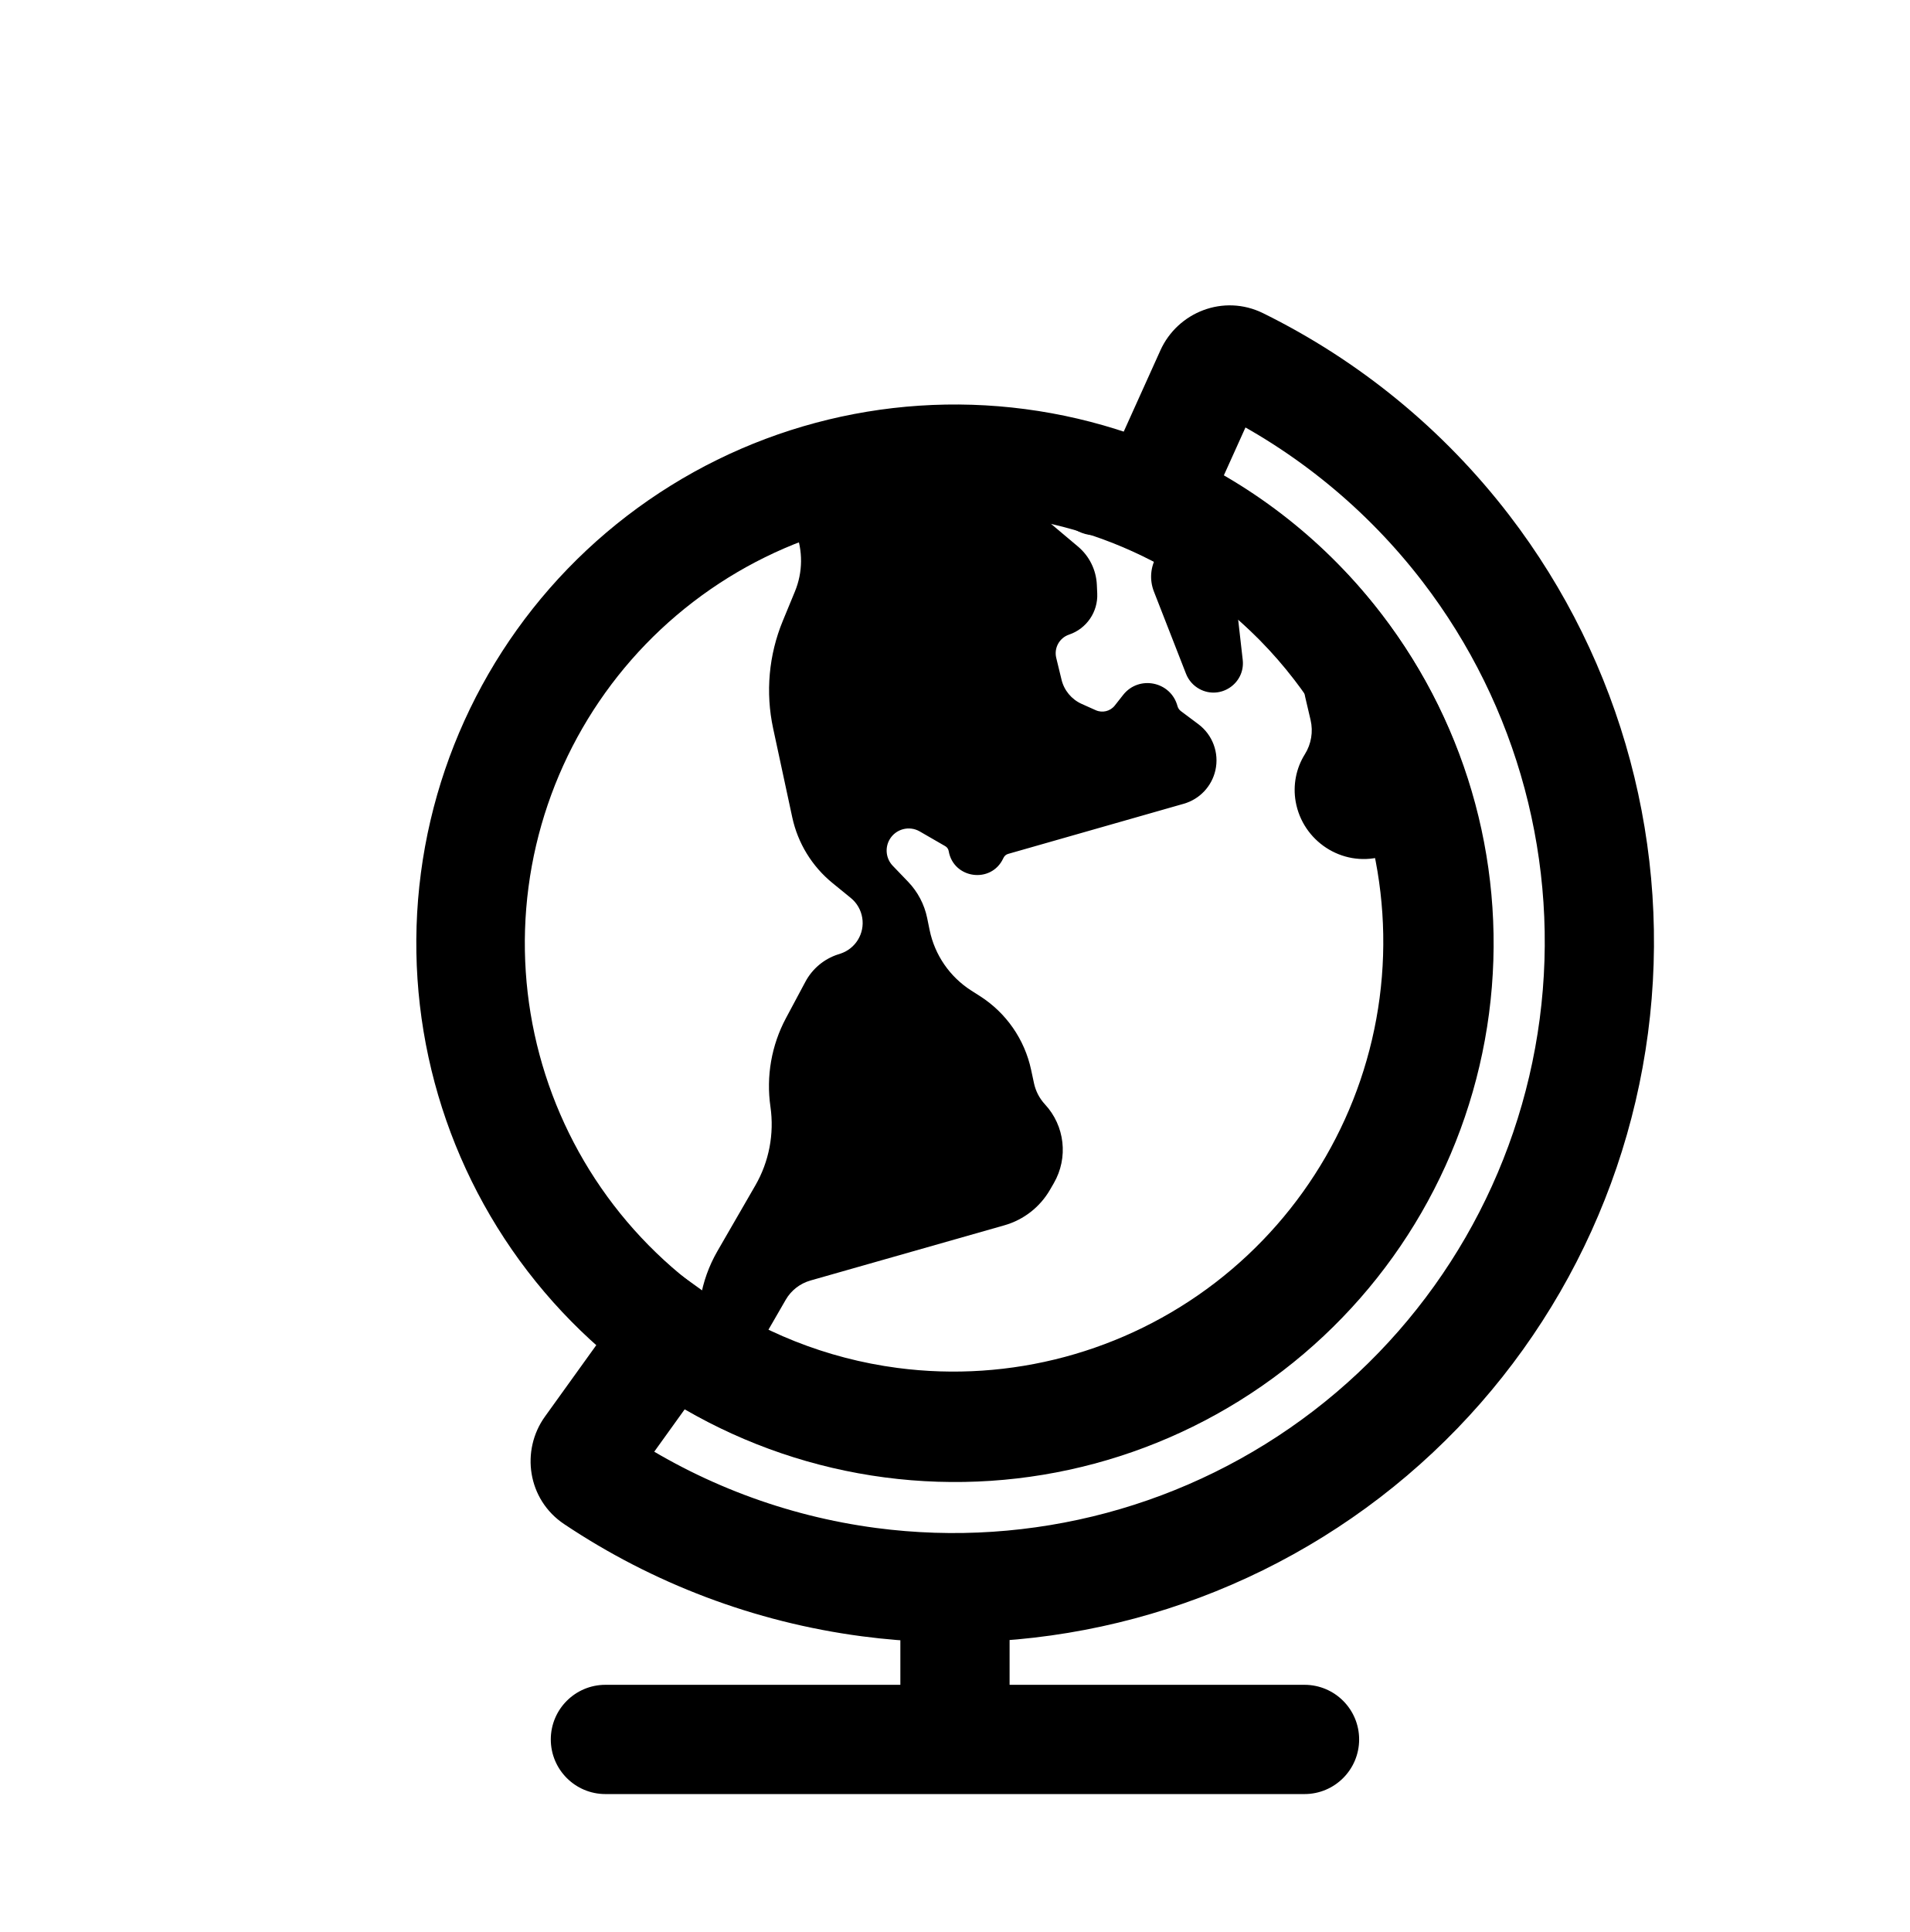
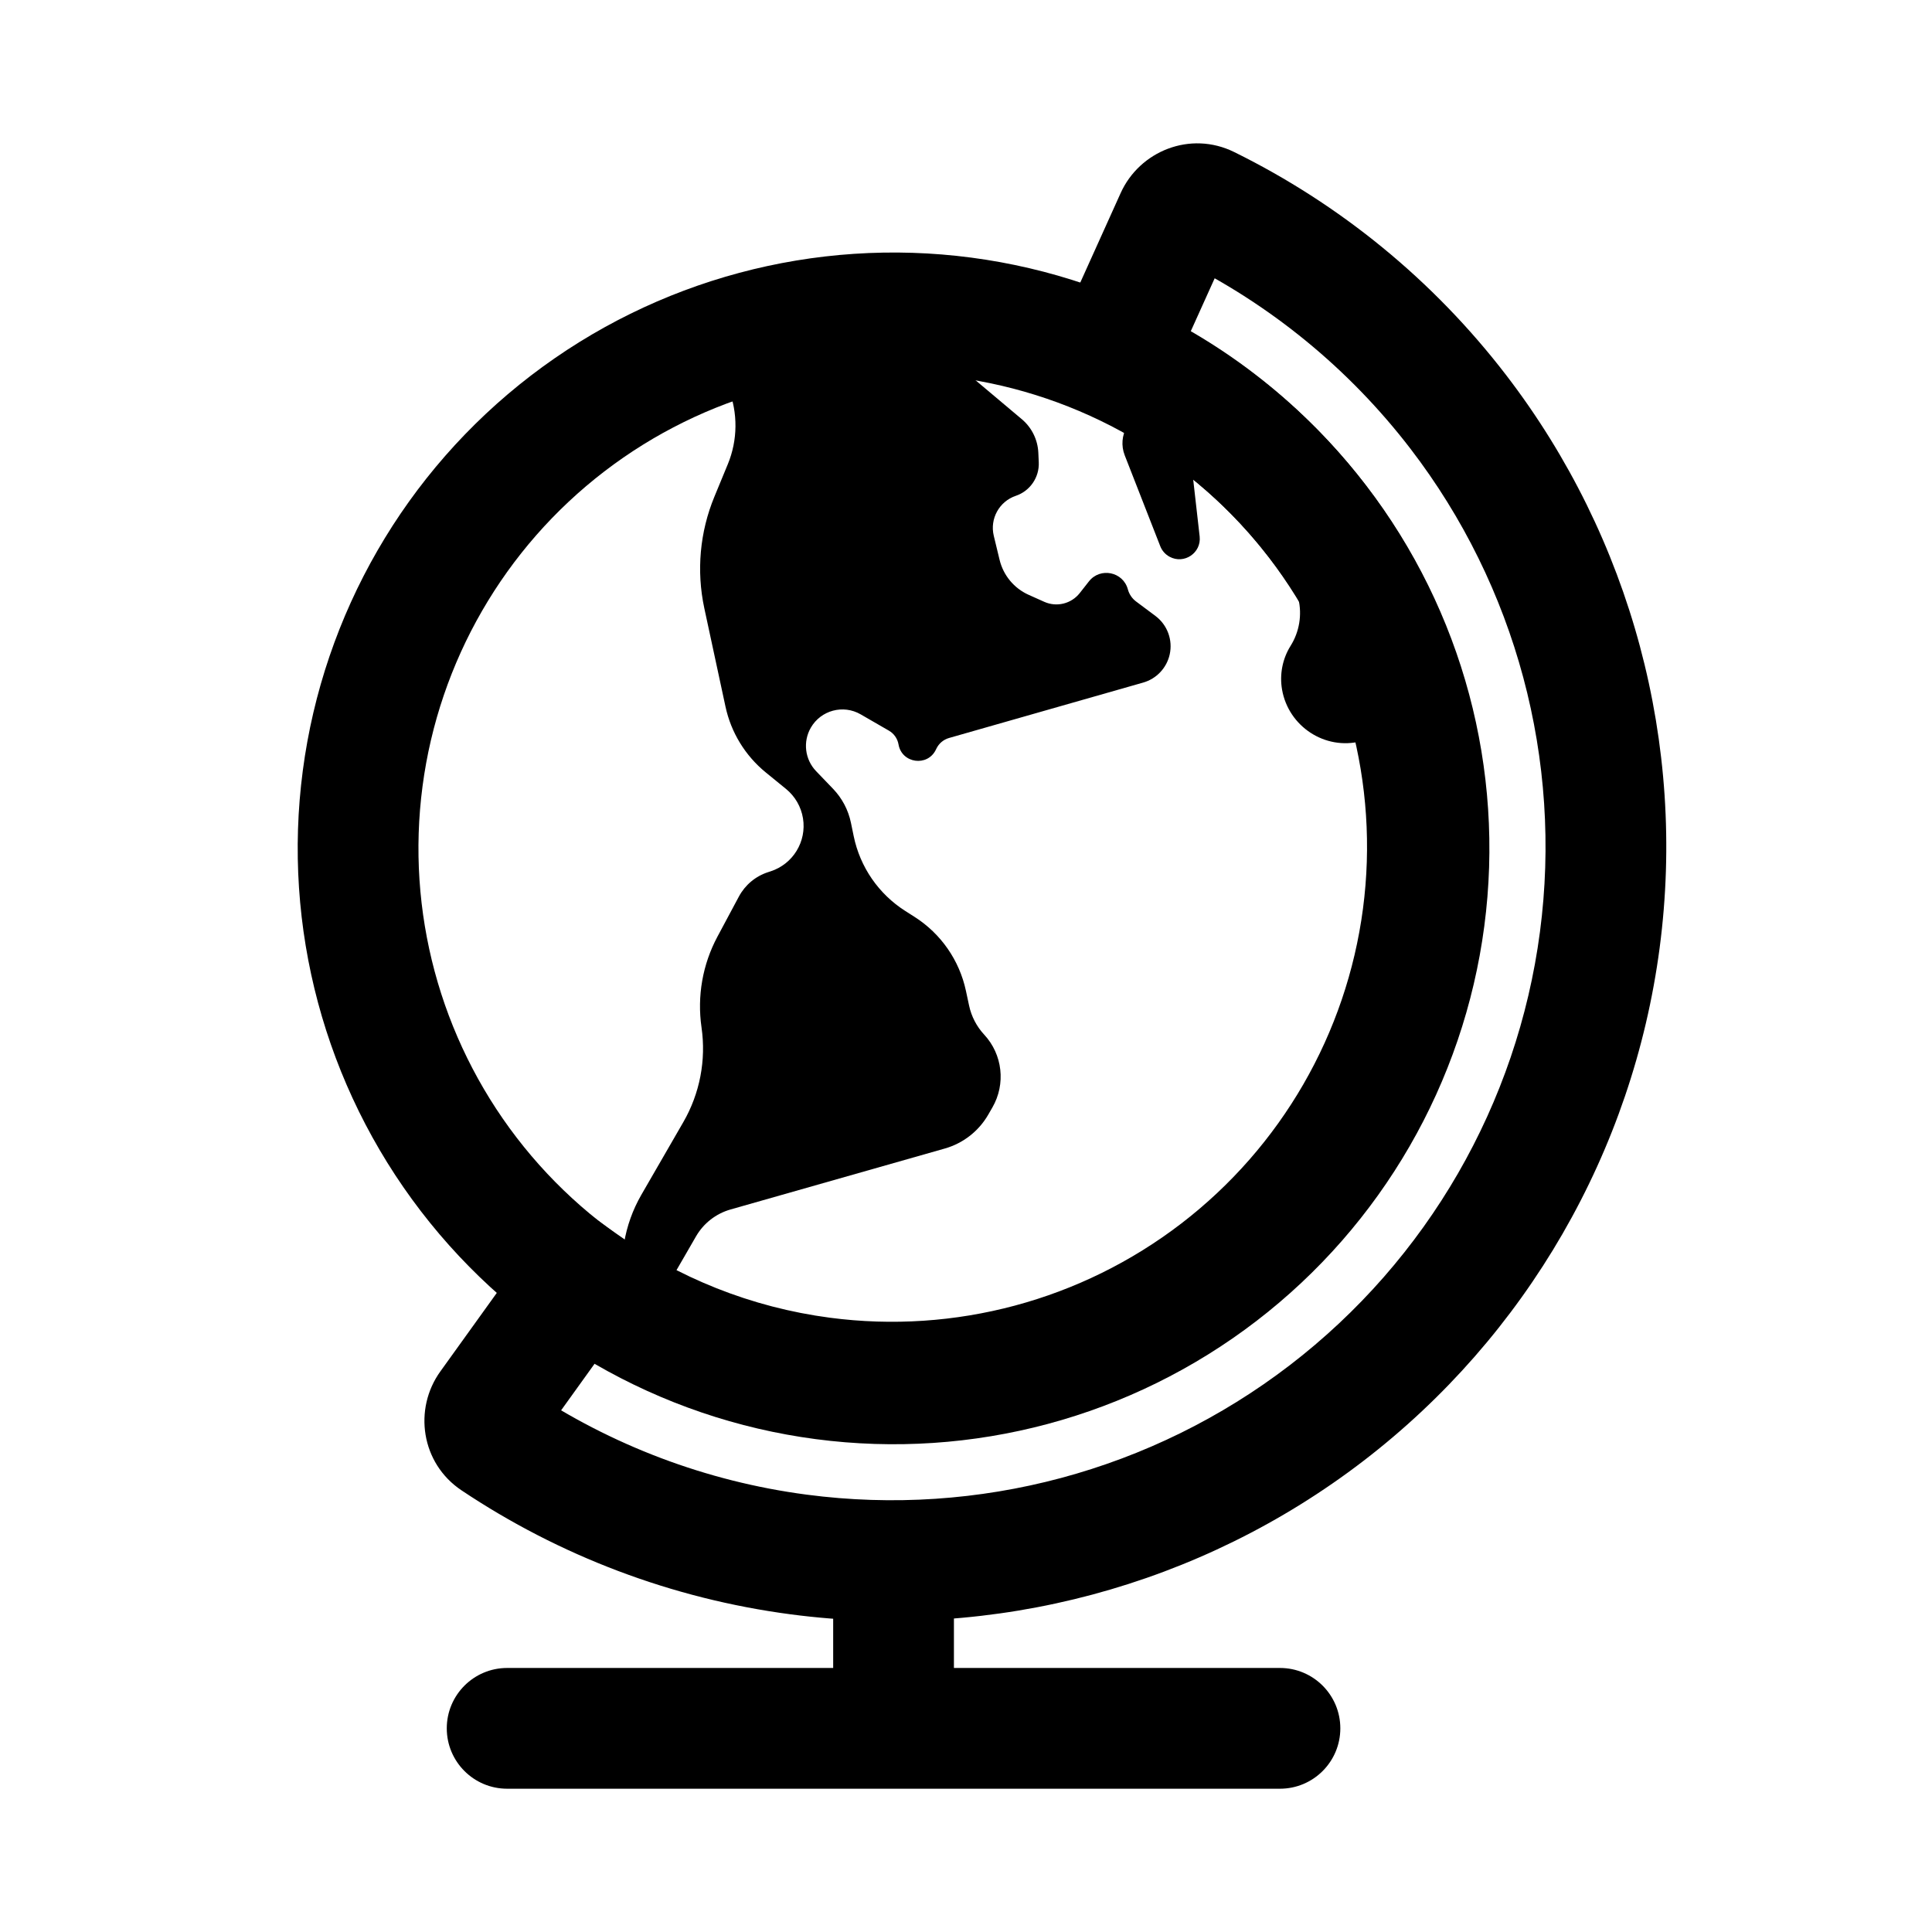
- <svg viewBox="0 0 88 89" fill="none">
-   <path d="M46.517 73.65C46.517 72.26 45.39 71.133 44 71.133C42.61 71.133 41.484 72.26 41.484 73.65H46.517ZM60.105 82.646C61.495 82.646 62.622 81.519 62.622 80.129C62.622 78.74 61.495 77.613 60.105 77.613V82.646ZM27.895 77.613C26.505 77.613 25.378 78.74 25.378 80.129C25.378 81.519 26.505 82.646 27.895 82.646L27.895 77.613ZM46.517 80.129L46.517 73.65H41.484V80.129H46.517ZM44 82.646L60.105 82.646V77.613L44 77.613V82.646ZM44 77.613L27.895 77.613L27.895 82.646L44 82.646L44 77.613Z" fill="currentColor" />
-   <path d="M27.151 66.726L25.108 65.257L27.151 66.726ZM27.391 68.117L28.79 66.025L28.79 66.025L27.391 68.117ZM30.905 61.504L32.374 59.461L30.331 57.992L28.862 60.035L30.905 61.504ZM41.02 65.51L40.691 68.005L40.691 68.005L41.02 65.51ZM66.061 46.295L68.555 46.623L66.061 46.295ZM61.639 29.795L59.643 31.327L59.643 31.327L61.639 29.795ZM53.113 23.039L50.819 22.003L49.784 24.297L52.078 25.332L53.113 23.039ZM55.76 17.173L58.054 18.209L55.76 17.173ZM57.084 16.686L55.972 18.943L57.084 16.686ZM67.542 25.264L69.538 23.732L69.538 23.732L67.542 25.264ZM73.437 47.264L70.942 46.936L70.942 46.936L73.437 47.264ZM62.049 66.989L60.517 64.993L60.517 64.993L62.049 66.989ZM40.049 72.884L40.377 70.389L40.377 70.389L40.049 72.884ZM25.108 65.257C23.986 66.818 24.3 69.078 25.992 70.209L28.79 66.025C29.557 66.538 29.668 67.537 29.195 68.195L25.108 65.257ZM28.862 60.035L25.108 65.257L29.195 68.195L32.948 62.973L28.862 60.035ZM41.348 63.015C38.08 62.585 35.003 61.35 32.374 59.461L29.436 63.547C32.733 65.917 36.592 67.465 40.691 68.005L41.348 63.015ZM55.988 59.092C51.821 62.289 46.555 63.7 41.348 63.015L40.691 68.005C47.221 68.864 53.826 67.095 59.051 63.085L55.988 59.092ZM63.566 45.967C62.88 51.174 60.154 55.895 55.988 59.092L59.051 63.085C64.277 59.075 67.696 53.154 68.555 46.623L63.566 45.967ZM59.643 31.327C62.84 35.494 64.251 40.76 63.566 45.967L68.555 46.623C69.415 40.093 67.646 33.489 63.636 28.263L59.643 31.327ZM52.078 25.332C55.029 26.664 57.636 28.712 59.643 31.327L63.636 28.263C61.119 24.983 57.849 22.415 54.148 20.745L52.078 25.332ZM53.466 16.138L50.819 22.003L55.407 24.074L58.054 18.209L53.466 16.138ZM58.197 14.428C56.371 13.529 54.257 14.386 53.466 16.138L58.054 18.209C57.72 18.947 56.8 19.351 55.972 18.943L58.197 14.428ZM69.538 23.732C66.493 19.764 62.6 16.598 58.197 14.428L55.972 18.943C59.689 20.774 62.975 23.447 65.545 26.796L69.538 23.732ZM75.931 47.593C77.049 39.106 74.749 30.523 69.538 23.732L65.545 26.796C69.944 32.528 71.885 39.773 70.942 46.936L75.931 47.593ZM63.581 68.985C70.371 63.774 74.814 56.079 75.931 47.593L70.942 46.936C69.999 54.099 66.249 60.594 60.517 64.993L63.581 68.985ZM39.72 75.379C48.207 76.496 56.789 74.196 63.581 68.985L60.517 64.993C54.785 69.391 47.54 71.332 40.377 70.389L39.72 75.379ZM25.992 70.209C30.073 72.938 34.761 74.726 39.72 75.379L40.377 70.389C36.191 69.838 32.234 68.329 28.79 66.025L25.992 70.209Z" fill="currentColor" />
-   <path d="M46.913 21.325C52.782 22.097 58.103 25.17 61.707 29.866V29.866C65.31 34.562 66.9 40.497 66.128 46.366V46.366C65.355 52.234 62.283 57.556 57.587 61.159V61.159C52.891 64.763 46.956 66.353 41.087 65.58V65.58C35.218 64.808 29.897 61.735 26.293 57.039V57.039C22.69 52.343 21.1 46.408 21.872 40.539V40.539C22.645 34.671 25.717 29.349 30.413 25.746V25.746C35.109 22.142 41.044 20.552 46.913 21.325V21.325Z" stroke="currentColor" stroke-width="5" stroke-linecap="round" stroke-linejoin="round" />
-   <path fill-rule="evenodd" clip-rule="evenodd" d="M51.792 22.531C50.264 21.962 48.667 21.559 47.027 21.335C47.07 21.492 47.158 21.639 47.287 21.755L49.594 23.819C50.107 24.277 50.884 24.273 51.391 23.808C51.766 23.463 51.89 22.974 51.792 22.531ZM36.123 22.568C38.654 21.613 41.347 21.122 44.072 21.13C44.12 21.168 44.166 21.206 44.213 21.245L49.345 25.563C49.76 25.912 50.01 26.418 50.034 26.96L50.052 27.359C50.081 27.986 49.691 28.557 49.096 28.758C48.404 28.991 48.006 29.714 48.177 30.424L48.42 31.428C48.577 32.075 49.024 32.613 49.632 32.885L50.282 33.176C50.8 33.408 51.409 33.258 51.76 32.812L52.144 32.325C52.616 31.725 53.57 31.921 53.767 32.658C53.821 32.859 53.941 33.036 54.107 33.161L54.915 33.765C55.412 34.137 55.645 34.766 55.509 35.372C55.382 35.934 54.959 36.383 54.404 36.542L46.311 38.852C46.08 38.918 45.888 39.08 45.784 39.297L45.766 39.336C45.418 40.062 44.344 39.913 44.207 39.12C44.166 38.879 44.019 38.668 43.806 38.545L42.628 37.865C41.902 37.446 40.972 37.695 40.552 38.422C40.214 39.007 40.304 39.746 40.772 40.234L41.481 40.972C41.857 41.364 42.115 41.854 42.225 42.387L42.339 42.944C42.604 44.23 43.378 45.353 44.485 46.059L44.877 46.308C45.974 47.007 46.745 48.117 47.017 49.39L47.149 50.006C47.246 50.459 47.463 50.877 47.778 51.217C48.545 52.043 48.684 53.273 48.12 54.25L47.944 54.554C47.549 55.24 46.901 55.745 46.14 55.961L37.205 58.504C36.597 58.676 36.081 59.079 35.765 59.626L34.366 62.05C33.961 62.751 32.933 62.7 32.599 61.962C32.518 61.783 32.492 61.585 32.524 61.391L32.768 59.906C32.885 59.196 33.129 58.514 33.488 57.891L35.237 54.863C35.926 53.668 36.194 52.276 35.996 50.911C35.808 49.614 36.04 48.291 36.658 47.135L37.553 45.462C37.811 44.978 38.247 44.614 38.768 44.444L38.876 44.41C39.809 44.106 40.382 43.168 40.225 42.199C40.147 41.719 39.896 41.284 39.519 40.976L38.674 40.287C37.819 39.59 37.227 38.623 36.995 37.544L36.114 33.447C35.779 31.889 35.925 30.266 36.533 28.793L37.091 27.44C37.508 26.432 37.518 25.302 37.12 24.287L36.885 23.687C36.716 23.255 36.453 22.875 36.123 22.568ZM61.498 29.584C61.571 29.676 61.643 29.768 61.714 29.861C63.672 32.413 65.035 35.33 65.749 38.403L63.492 38.985C61.986 39.373 60.464 38.371 60.194 36.84C60.083 36.21 60.208 35.554 60.548 35.012C60.914 34.429 61.032 33.724 60.875 33.054L60.627 31.994C60.46 31.279 60.637 30.527 61.105 29.961C61.223 29.818 61.355 29.692 61.498 29.584ZM54.693 25.203C53.829 25.35 53.317 26.254 53.636 27.071L55.116 30.858C55.19 31.045 55.327 31.201 55.504 31.297C56.11 31.626 56.836 31.136 56.758 30.451L56.3 26.411C56.211 25.622 55.476 25.07 54.693 25.203Z" fill="currentColor" />
-   <path d="M47.027 21.335L47.095 20.836C46.928 20.813 46.76 20.876 46.649 21.003C46.537 21.13 46.497 21.305 46.542 21.468L47.027 21.335ZM51.792 22.531L52.284 22.422C52.247 22.256 52.128 22.119 51.968 22.059L51.792 22.531ZM47.287 21.755L47.623 21.379L47.287 21.755ZM49.594 23.819L49.259 24.194L49.594 23.819ZM51.391 23.808L51.05 23.437L51.05 23.437L51.391 23.808ZM36.123 22.568L35.946 22.098C35.783 22.159 35.663 22.301 35.63 22.471C35.596 22.642 35.653 22.819 35.781 22.937L36.123 22.568ZM44.072 21.13L44.387 20.737C44.298 20.666 44.188 20.627 44.074 20.626L44.072 21.13ZM44.213 21.245L43.889 21.631L43.889 21.631L44.213 21.245ZM49.345 25.563L49.021 25.948L49.345 25.563ZM50.034 26.96L49.531 26.983L49.531 26.983L50.034 26.96ZM50.052 27.359L49.55 27.382L50.052 27.359ZM49.096 28.758L49.257 29.234L49.096 28.758ZM48.177 30.424L48.666 30.305L48.177 30.424ZM48.42 31.428L47.931 31.546L48.42 31.428ZM49.632 32.885L49.426 33.344L49.632 32.885ZM50.282 33.176L50.076 33.635L50.282 33.176ZM51.76 32.812L51.364 32.501L51.364 32.501L51.76 32.812ZM52.144 32.325L51.748 32.013L52.144 32.325ZM53.767 32.658L53.281 32.788L53.281 32.788L53.767 32.658ZM54.107 33.161L53.806 33.564L54.107 33.161ZM54.915 33.765L55.217 33.362L54.915 33.765ZM55.509 35.372L55.018 35.261L55.018 35.261L55.509 35.372ZM54.404 36.542L54.266 36.058L54.266 36.058L54.404 36.542ZM46.311 38.852L46.449 39.336L46.449 39.336L46.311 38.852ZM45.784 39.297L45.33 39.08L45.33 39.08L45.784 39.297ZM45.766 39.336L46.219 39.553L46.219 39.553L45.766 39.336ZM44.207 39.12L44.703 39.035L44.703 39.035L44.207 39.12ZM43.806 38.545L44.058 38.11L43.806 38.545ZM42.628 37.865L42.377 38.301L42.628 37.865ZM40.772 40.234L41.135 39.885L40.772 40.234ZM41.481 40.972L41.118 41.32L41.118 41.32L41.481 40.972ZM42.225 42.387L41.732 42.488L41.732 42.488L42.225 42.387ZM42.339 42.944L42.832 42.843L42.832 42.843L42.339 42.944ZM44.485 46.059L44.214 46.483L44.485 46.059ZM44.877 46.308L45.147 45.884L45.147 45.884L44.877 46.308ZM47.017 49.39L47.509 49.284L47.017 49.39ZM47.149 50.006L46.657 50.111L46.657 50.111L47.149 50.006ZM47.778 51.217L47.409 51.559L47.409 51.559L47.778 51.217ZM46.14 55.961L46.278 56.445L46.14 55.961ZM37.205 58.504L37.343 58.988L37.343 58.988L37.205 58.504ZM32.599 61.962L33.057 61.755L33.057 61.755L32.599 61.962ZM32.524 61.391L32.027 61.309L32.027 61.309L32.524 61.391ZM32.768 59.906L33.265 59.987L33.265 59.987L32.768 59.906ZM35.996 50.911L35.498 50.983L35.996 50.911ZM36.658 47.135L37.102 47.372L36.658 47.135ZM37.553 45.462L37.997 45.699L37.553 45.462ZM38.768 44.444L38.924 44.923L38.924 44.923L38.768 44.444ZM38.876 44.41L38.721 43.931L38.721 43.931L38.876 44.41ZM40.225 42.199L39.728 42.28L39.728 42.28L40.225 42.199ZM39.519 40.976L39.837 40.586L39.837 40.586L39.519 40.976ZM38.674 40.287L38.356 40.677L38.356 40.677L38.674 40.287ZM36.995 37.544L37.487 37.438L36.995 37.544ZM36.114 33.447L35.622 33.553L35.622 33.553L36.114 33.447ZM36.533 28.793L36.068 28.601L36.533 28.793ZM37.091 27.44L36.626 27.248L37.091 27.44ZM37.12 24.287L37.589 24.103L37.589 24.103L37.12 24.287ZM36.885 23.687L37.354 23.504L37.354 23.504L36.885 23.687ZM61.498 29.584L61.892 29.271C61.722 29.057 61.412 29.018 61.194 29.183L61.498 29.584ZM61.714 29.861L61.315 30.168L61.315 30.168L61.714 29.861ZM65.749 38.403L65.874 38.89C66.139 38.822 66.301 38.555 66.239 38.289L65.749 38.403ZM63.492 38.985L63.618 39.472L63.492 38.985ZM60.194 36.84L59.698 36.927L60.194 36.84ZM60.548 35.012L60.974 35.28L60.974 35.28L60.548 35.012ZM60.875 33.054L61.365 32.939L61.365 32.939L60.875 33.054ZM60.627 31.994L61.118 31.88L61.118 31.88L60.627 31.994ZM61.105 29.961L60.717 29.64L60.717 29.64L61.105 29.961ZM53.636 27.071L54.105 26.887L53.636 27.071ZM54.693 25.203L54.609 24.707L54.609 24.707L54.693 25.203ZM55.116 30.858L54.647 31.041L55.116 30.858ZM55.504 31.297L55.744 30.854L55.504 31.297ZM56.758 30.451L57.258 30.394L57.258 30.394L56.758 30.451ZM56.3 26.411L55.8 26.468L55.8 26.468L56.3 26.411ZM46.959 21.833C48.562 22.052 50.123 22.447 51.617 23.003L51.968 22.059C50.406 21.478 48.773 21.065 47.095 20.836L46.959 21.833ZM46.542 21.468C46.61 21.716 46.748 21.948 46.951 22.13L47.623 21.379C47.568 21.33 47.531 21.269 47.513 21.202L46.542 21.468ZM46.951 22.13L49.259 24.194L49.93 23.444L47.623 21.379L46.951 22.13ZM49.259 24.194C49.964 24.825 51.033 24.818 51.731 24.179L51.05 23.437C50.734 23.727 50.25 23.73 49.93 23.444L49.259 24.194ZM51.731 24.179C52.248 23.704 52.418 23.028 52.284 22.422L51.301 22.64C51.363 22.919 51.285 23.222 51.05 23.437L51.731 24.179ZM36.301 23.039C38.775 22.105 41.407 21.625 44.071 21.633L44.074 20.626C41.287 20.618 38.533 21.121 35.946 22.098L36.301 23.039ZM43.757 21.522C43.801 21.558 43.845 21.594 43.889 21.631L44.537 20.86C44.487 20.819 44.438 20.778 44.387 20.737L43.757 21.522ZM43.889 21.631L49.021 25.948L49.669 25.178L44.537 20.86L43.889 21.631ZM49.021 25.948C49.328 26.206 49.513 26.581 49.531 26.983L50.537 26.937C50.506 26.255 50.191 25.617 49.669 25.178L49.021 25.948ZM49.531 26.983L49.55 27.382L50.555 27.336L50.537 26.937L49.531 26.983ZM49.55 27.382C49.568 27.785 49.317 28.152 48.935 28.281L49.257 29.234C50.064 28.962 50.594 28.188 50.555 27.336L49.55 27.382ZM48.935 28.281C47.996 28.598 47.455 29.579 47.688 30.542L48.666 30.305C48.556 29.849 48.812 29.385 49.257 29.234L48.935 28.281ZM47.688 30.542L47.931 31.546L48.91 31.31L48.666 30.305L47.688 30.542ZM47.931 31.546C48.124 32.345 48.676 33.009 49.426 33.344L49.837 32.426C49.372 32.217 49.029 31.805 48.91 31.31L47.931 31.546ZM49.426 33.344L50.076 33.635L50.487 32.717L49.837 32.426L49.426 33.344ZM50.076 33.635C50.805 33.962 51.662 33.75 52.155 33.123L51.364 32.501C51.156 32.765 50.795 32.854 50.487 32.717L50.076 33.635ZM52.155 33.123L52.539 32.636L51.748 32.013L51.364 32.501L52.155 33.123ZM52.539 32.636C52.755 32.362 53.191 32.451 53.281 32.788L54.253 32.528C53.949 31.39 52.477 31.088 51.748 32.013L52.539 32.636ZM53.281 32.788C53.364 33.099 53.549 33.372 53.806 33.564L54.409 32.758C54.333 32.701 54.278 32.62 54.253 32.528L53.281 32.788ZM53.806 33.564L54.614 34.168L55.217 33.362L54.409 32.758L53.806 33.564ZM54.614 34.168C54.952 34.421 55.11 34.849 55.018 35.261L56 35.482C56.179 34.683 55.872 33.853 55.217 33.362L54.614 34.168ZM55.018 35.261C54.932 35.645 54.643 35.95 54.266 36.058L54.542 37.026C55.274 36.817 55.833 36.224 56 35.482L55.018 35.261ZM54.266 36.058L46.173 38.368L46.449 39.336L54.542 37.026L54.266 36.058ZM46.173 38.368C45.803 38.474 45.496 38.733 45.33 39.08L46.238 39.514C46.28 39.427 46.357 39.362 46.449 39.336L46.173 38.368ZM45.33 39.08L45.312 39.119L46.219 39.553L46.238 39.514L45.33 39.08ZM45.312 39.119C45.176 39.403 44.757 39.344 44.703 39.035L43.711 39.206C43.931 40.482 45.661 40.722 46.219 39.553L45.312 39.119ZM44.703 39.035C44.636 38.646 44.4 38.307 44.058 38.11L43.555 38.981C43.638 39.029 43.695 39.111 43.711 39.206L44.703 39.035ZM44.058 38.11L42.88 37.429L42.377 38.301L43.555 38.981L44.058 38.11ZM42.88 37.429C41.913 36.871 40.675 37.202 40.117 38.17L40.988 38.673C41.269 38.187 41.891 38.02 42.377 38.301L42.88 37.429ZM40.117 38.17C39.666 38.95 39.786 39.933 40.409 40.583L41.135 39.885C40.822 39.559 40.762 39.065 40.988 38.673L40.117 38.17ZM40.409 40.583L41.118 41.32L41.844 40.623L41.135 39.885L40.409 40.583ZM41.118 41.32C41.428 41.644 41.641 42.049 41.732 42.488L42.718 42.285C42.589 41.66 42.286 41.084 41.844 40.623L41.118 41.32ZM41.732 42.488L41.846 43.045L42.832 42.843L42.718 42.285L41.732 42.488ZM41.846 43.045C42.138 44.465 42.993 45.705 44.214 46.483L44.755 45.634C43.763 45.002 43.069 43.995 42.832 42.843L41.846 43.045ZM44.214 46.483L44.606 46.733L45.147 45.884L44.755 45.634L44.214 46.483ZM44.606 46.733C45.59 47.359 46.281 48.354 46.525 49.495L47.509 49.284C47.209 47.88 46.358 46.655 45.147 45.884L44.606 46.733ZM46.525 49.495L46.657 50.111L47.641 49.9L47.509 49.284L46.525 49.495ZM46.657 50.111C46.773 50.653 47.032 51.153 47.409 51.559L48.147 50.874C47.894 50.601 47.719 50.265 47.641 49.9L46.657 50.111ZM47.409 51.559C48.026 52.224 48.138 53.213 47.684 53.998L48.556 54.502C49.23 53.334 49.065 51.863 48.147 50.874L47.409 51.559ZM47.684 53.998L47.509 54.303L48.38 54.806L48.556 54.502L47.684 53.998ZM47.509 54.303C47.178 54.875 46.638 55.296 46.002 55.477L46.278 56.445C47.165 56.193 47.919 55.605 48.38 54.806L47.509 54.303ZM46.002 55.477L37.067 58.02L37.343 58.988L46.278 56.445L46.002 55.477ZM37.067 58.02C36.334 58.228 35.71 58.714 35.329 59.374L36.201 59.878C36.451 59.444 36.861 59.125 37.343 58.988L37.067 58.02ZM35.329 59.374L33.93 61.798L34.802 62.301L36.201 59.878L35.329 59.374ZM33.93 61.798C33.73 62.144 33.222 62.119 33.057 61.755L32.14 62.17C32.643 63.281 34.192 63.357 34.802 62.301L33.93 61.798ZM33.057 61.755C33.017 61.666 33.005 61.568 33.02 61.473L32.027 61.309C31.979 61.601 32.018 61.9 32.14 62.17L33.057 61.755ZM33.02 61.473L33.265 59.987L32.271 59.824L32.027 61.309L33.02 61.473ZM33.265 59.987C33.371 59.338 33.595 58.713 33.924 58.143L33.052 57.64C32.663 58.315 32.398 59.055 32.271 59.824L33.265 59.987ZM33.924 58.143L35.672 55.115L34.801 54.611L33.052 57.64L33.924 58.143ZM35.672 55.115C36.419 53.822 36.708 52.316 36.494 50.839L35.498 50.983C35.679 52.237 35.434 53.515 34.801 54.611L35.672 55.115ZM36.494 50.839C36.322 49.648 36.535 48.433 37.102 47.372L36.215 46.898C35.546 48.148 35.295 49.58 35.498 50.983L36.494 50.839ZM37.102 47.372L37.997 45.699L37.109 45.225L36.215 46.898L37.102 47.372ZM37.997 45.699C38.194 45.33 38.526 45.052 38.924 44.923L38.613 43.966C37.968 44.175 37.429 44.626 37.109 45.225L37.997 45.699ZM38.924 44.923L39.031 44.888L38.721 43.931L38.613 43.966L38.924 44.923ZM39.031 44.888C40.201 44.508 40.919 43.333 40.722 42.119L39.728 42.28C39.846 43.003 39.418 43.704 38.721 43.931L39.031 44.888ZM40.722 42.119C40.624 41.517 40.309 40.972 39.837 40.586L39.201 41.366C39.483 41.596 39.67 41.921 39.728 42.28L40.722 42.119ZM39.837 40.586L38.992 39.897L38.356 40.677L39.201 41.366L39.837 40.586ZM38.992 39.897C38.226 39.272 37.695 38.405 37.487 37.438L36.503 37.65C36.759 38.84 37.413 39.908 38.356 40.677L38.992 39.897ZM37.487 37.438L36.606 33.341L35.622 33.553L36.503 37.65L37.487 37.438ZM36.606 33.341C36.292 31.883 36.429 30.364 36.998 28.985L36.068 28.601C35.421 30.168 35.265 31.895 35.622 33.553L36.606 33.341ZM36.998 28.985L37.557 27.632L36.626 27.248L36.068 28.601L36.998 28.985ZM37.557 27.632C38.022 26.504 38.034 25.239 37.589 24.103L36.651 24.47C37.002 25.365 36.993 26.36 36.626 27.248L37.557 27.632ZM37.589 24.103L37.354 23.504L36.417 23.871L36.651 24.47L37.589 24.103ZM37.354 23.504C37.157 23 36.85 22.557 36.466 22.2L35.781 22.937C36.056 23.193 36.275 23.51 36.417 23.871L37.354 23.504ZM61.103 29.897C61.175 29.986 61.245 30.077 61.315 30.168L62.114 29.555C62.041 29.46 61.967 29.365 61.892 29.271L61.103 29.897ZM61.315 30.168C63.228 32.661 64.561 35.513 65.258 38.517L66.239 38.289C65.51 35.147 64.115 32.164 62.114 29.555L61.315 30.168ZM63.618 39.472L65.874 38.89L65.623 37.915L63.366 38.498L63.618 39.472ZM59.698 36.927C60.018 38.742 61.821 39.936 63.618 39.472L63.366 38.498C62.15 38.811 60.909 38.002 60.69 36.752L59.698 36.927ZM60.122 34.745C59.715 35.393 59.566 36.176 59.698 36.927L60.69 36.752C60.6 36.244 60.702 35.714 60.974 35.28L60.122 34.745ZM60.385 33.168C60.511 33.708 60.416 34.275 60.122 34.745L60.974 35.28C61.411 34.583 61.552 33.74 61.365 32.939L60.385 33.168ZM60.137 32.109L60.385 33.168L61.365 32.939L61.118 31.88L60.137 32.109ZM60.717 29.64C60.149 30.327 59.935 31.241 60.137 32.109L61.118 31.88C60.986 31.318 61.125 30.727 61.493 30.282L60.717 29.64ZM61.194 29.183C61.021 29.314 60.86 29.467 60.717 29.64L61.493 30.282C61.586 30.169 61.69 30.07 61.802 29.985L61.194 29.183ZM54.105 26.887C53.902 26.368 54.227 25.793 54.778 25.699L54.609 24.707C53.43 24.907 52.732 26.14 53.168 27.254L54.105 26.887ZM55.585 30.674L54.105 26.887L53.168 27.254L54.647 31.041L55.585 30.674ZM55.744 30.854C55.671 30.815 55.615 30.751 55.585 30.674L54.647 31.041C54.764 31.339 54.982 31.586 55.264 31.739L55.744 30.854ZM56.258 30.508C56.29 30.789 55.992 30.989 55.744 30.854L55.264 31.739C56.228 32.262 57.382 31.484 57.258 30.394L56.258 30.508ZM55.8 26.468L56.258 30.508L57.258 30.394L56.8 26.355L55.8 26.468ZM54.778 25.699C55.276 25.614 55.743 25.966 55.8 26.468L56.8 26.355C56.678 25.278 55.677 24.525 54.609 24.707L54.778 25.699Z" fill="currentColor" />
+ <svg viewBox="0 0 80 80" fill="none">
+   <path d="M39.5 65.13C39.5 63.749 38.381 62.63 37 62.63C35.619 62.63 34.5 63.749 34.5 65.13H39.5ZM53 74.067C54.381 74.067 55.5 72.948 55.5 71.567C55.5 70.186 54.381 69.067 53 69.067V74.067ZM21 69.067C19.619 69.067 18.5 70.186 18.5 71.567C18.5 72.948 19.619 74.067 21 74.067L21 69.067ZM39.5 71.567V65.13H34.5V71.567H39.5ZM37 74.067L53 74.067V69.067L37 69.067V74.067ZM37 69.067L21 69.067L21 74.067L37 74.067L37 69.067Z" fill="currentColor" />
+   <path d="M20.261 58.251L18.231 56.792H18.231L20.261 58.251ZM20.499 59.633L21.889 57.555L21.889 57.555L20.499 59.633ZM23.99 53.063L25.45 51.033L23.42 49.574L21.96 51.604L23.99 53.063ZM34.039 57.043L33.712 59.522H33.712L34.039 57.043ZM58.916 37.954L61.395 38.28V38.28L58.916 37.954ZM54.524 21.561L52.541 23.083L54.524 21.561ZM46.053 14.849L43.775 13.821L42.746 16.099L45.025 17.128L46.053 14.849ZM48.683 9.022L50.962 10.05L48.683 9.022ZM49.999 8.537L51.104 6.295L49.999 8.537ZM60.388 17.06L58.405 18.582L60.388 17.06ZM66.244 38.916L63.766 38.59V38.59L66.244 38.916ZM54.931 58.512L56.453 60.496L54.931 58.512ZM33.074 64.369L32.748 66.847H32.748L33.074 64.369ZM18.231 56.792C17.116 58.343 17.429 60.587 19.109 61.711L21.889 57.555C22.651 58.065 22.761 59.057 22.291 59.711L18.231 56.792ZM21.96 51.604L18.231 56.792L22.291 59.711L26.02 54.523L21.96 51.604ZM34.365 54.564C31.118 54.137 28.061 52.911 25.45 51.033L22.531 55.093C25.806 57.448 29.64 58.985 33.712 59.522L34.365 54.564ZM48.909 50.667C44.77 53.843 39.538 55.245 34.365 54.564L33.712 59.522C40.2 60.376 46.762 58.617 51.953 54.634L48.909 50.667ZM56.438 37.627C55.757 42.8 53.049 47.491 48.909 50.667L51.953 54.634C57.145 50.65 60.541 44.768 61.395 38.28L56.438 37.627ZM52.541 23.083C55.717 27.223 57.119 32.454 56.438 37.627L61.395 38.28C62.249 31.792 60.491 25.231 56.508 20.039L52.541 23.083ZM45.025 17.128C47.957 18.451 50.547 20.485 52.541 23.083L56.508 20.039C54.007 16.781 50.758 14.229 47.082 12.57L45.025 17.128ZM46.404 7.994L43.775 13.821L48.332 15.877L50.962 10.05L46.404 7.994ZM51.104 6.295C49.29 5.401 47.19 6.253 46.404 7.994L50.962 10.05C50.631 10.784 49.717 11.185 48.894 10.78L51.104 6.295ZM62.371 15.538C59.346 11.596 55.478 8.45 51.104 6.295L48.894 10.78C52.587 12.599 55.851 15.254 58.405 18.582L62.371 15.538ZM68.723 39.243C69.833 30.811 67.548 22.285 62.371 15.538L58.405 18.582C62.774 24.276 64.703 31.474 63.766 38.59L68.723 39.243ZM56.453 60.496C63.199 55.319 67.613 47.674 68.723 39.243L63.766 38.59C62.829 45.707 59.103 52.159 53.409 56.529L56.453 60.496ZM32.748 66.847C41.179 67.957 49.706 65.673 56.453 60.496L53.409 56.529C47.714 60.899 40.517 62.827 33.401 61.89L32.748 66.847ZM19.109 61.711C23.163 64.422 27.821 66.199 32.748 66.847L33.401 61.89C29.242 61.343 25.311 59.843 21.889 57.555L19.109 61.711Z" fill="currentColor" />
+   <path d="M39.894 13.146C45.724 13.914 51.011 16.966 54.591 21.631V21.631C58.171 26.297 59.751 32.193 58.983 38.024V38.024C58.216 43.854 55.163 49.141 50.498 52.721V52.721C45.833 56.301 39.936 57.881 34.106 57.113V57.113C28.275 56.345 22.989 53.293 19.409 48.628V48.628C15.829 43.962 14.249 38.066 15.017 32.235V32.235C15.784 26.405 18.836 21.118 23.502 17.538V17.538C28.167 13.959 34.064 12.379 39.894 13.146V13.146Z" stroke="currentColor" stroke-width="5" stroke-linecap="round" stroke-linejoin="round" />
+   <path fill-rule="evenodd" clip-rule="evenodd" d="M44.742 14.345C43.224 13.78 41.637 13.379 40.007 13.156C40.05 13.313 40.137 13.459 40.265 13.573L42.558 15.624C43.067 16.079 43.839 16.075 44.342 15.613C44.716 15.271 44.839 14.784 44.742 14.345ZM29.175 14.382C31.689 13.433 34.365 12.944 37.072 12.952C37.119 12.99 37.165 13.028 37.211 13.067L42.31 17.357C42.722 17.703 42.97 18.206 42.995 18.744L43.013 19.141C43.041 19.764 42.653 20.331 42.062 20.531C41.376 20.763 40.98 21.481 41.15 22.186L41.391 23.183C41.547 23.826 41.991 24.361 42.595 24.631L43.241 24.92C43.755 25.151 44.36 25.001 44.709 24.559L45.09 24.074C45.559 23.478 46.507 23.673 46.703 24.406C46.757 24.605 46.876 24.781 47.041 24.905L47.844 25.505C48.338 25.875 48.569 26.5 48.434 27.102C48.308 27.661 47.887 28.107 47.336 28.264L39.296 30.559C39.066 30.625 38.876 30.786 38.773 31.001L38.754 31.04C38.409 31.761 37.342 31.613 37.206 30.826C37.164 30.586 37.019 30.376 36.808 30.255L35.637 29.579C34.915 29.162 33.992 29.409 33.575 30.131C33.239 30.713 33.328 31.447 33.793 31.932L34.497 32.665C34.871 33.055 35.127 33.542 35.236 34.071L35.35 34.624C35.613 35.902 36.382 37.018 37.482 37.719L37.871 37.967C38.961 38.661 39.727 39.764 39.997 41.028L40.128 41.64C40.224 42.09 40.441 42.506 40.754 42.843C41.516 43.664 41.653 44.886 41.093 45.857L40.919 46.159C40.525 46.84 39.882 47.341 39.126 47.557L30.249 50.082C29.645 50.254 29.132 50.654 28.819 51.198L27.429 53.605C27.026 54.302 26.005 54.251 25.673 53.518C25.593 53.341 25.567 53.143 25.598 52.951L25.841 51.475C25.957 50.77 26.2 50.093 26.557 49.474L28.294 46.466C28.979 45.279 29.245 43.896 29.048 42.54C28.862 41.251 29.092 39.936 29.706 38.788L30.595 37.126C30.852 36.645 31.284 36.283 31.802 36.115L31.909 36.08C32.837 35.779 33.406 34.847 33.25 33.885C33.172 33.407 32.923 32.975 32.548 32.669L31.709 31.985C30.86 31.292 30.271 30.331 30.041 29.26L29.165 25.19C28.832 23.642 28.977 22.029 29.582 20.566L30.137 19.222C30.55 18.22 30.56 17.098 30.165 16.089L29.932 15.493C29.763 15.064 29.503 14.686 29.175 14.382ZM54.384 21.352C54.456 21.443 54.528 21.535 54.599 21.627C56.543 24.162 57.898 27.06 58.606 30.113L56.365 30.691C54.868 31.077 53.356 30.082 53.088 28.56C52.978 27.934 53.102 27.282 53.44 26.744C53.803 26.165 53.92 25.465 53.765 24.799L53.519 23.746C53.353 23.036 53.528 22.288 53.993 21.726C54.111 21.584 54.242 21.459 54.384 21.352ZM47.623 16.999C46.764 17.145 46.256 18.043 46.573 18.855L48.044 22.617C48.116 22.803 48.253 22.958 48.429 23.053C49.031 23.38 49.752 22.894 49.675 22.213L49.22 18.2C49.131 17.415 48.401 16.867 47.623 16.999Z" fill="currentColor" />
</svg>
